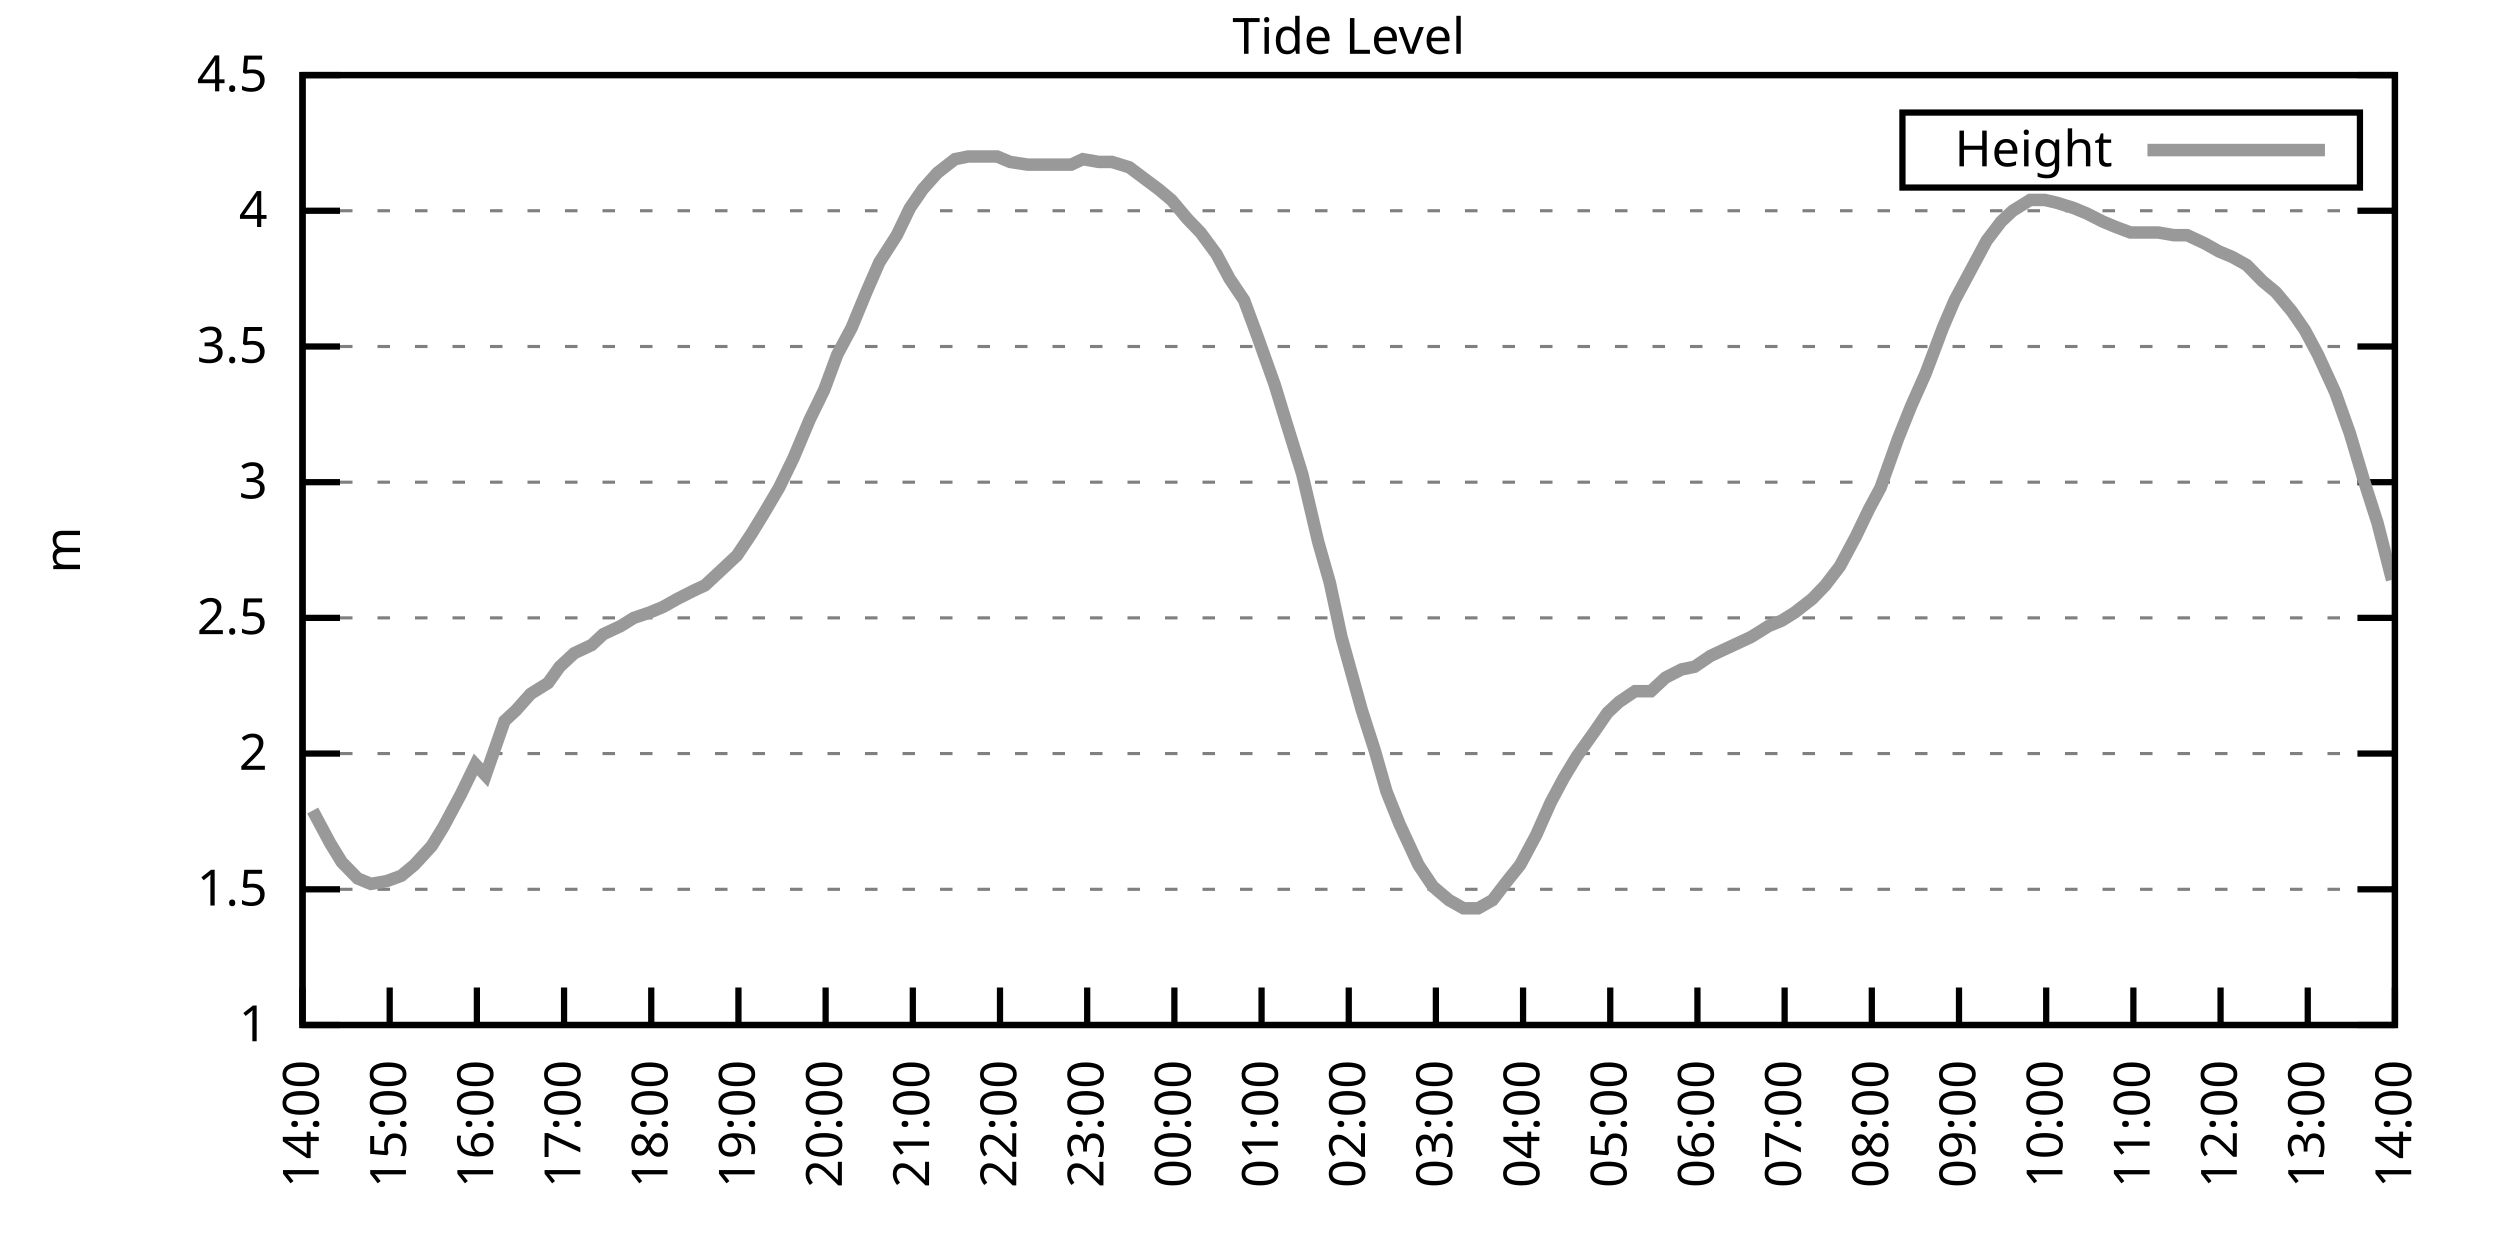
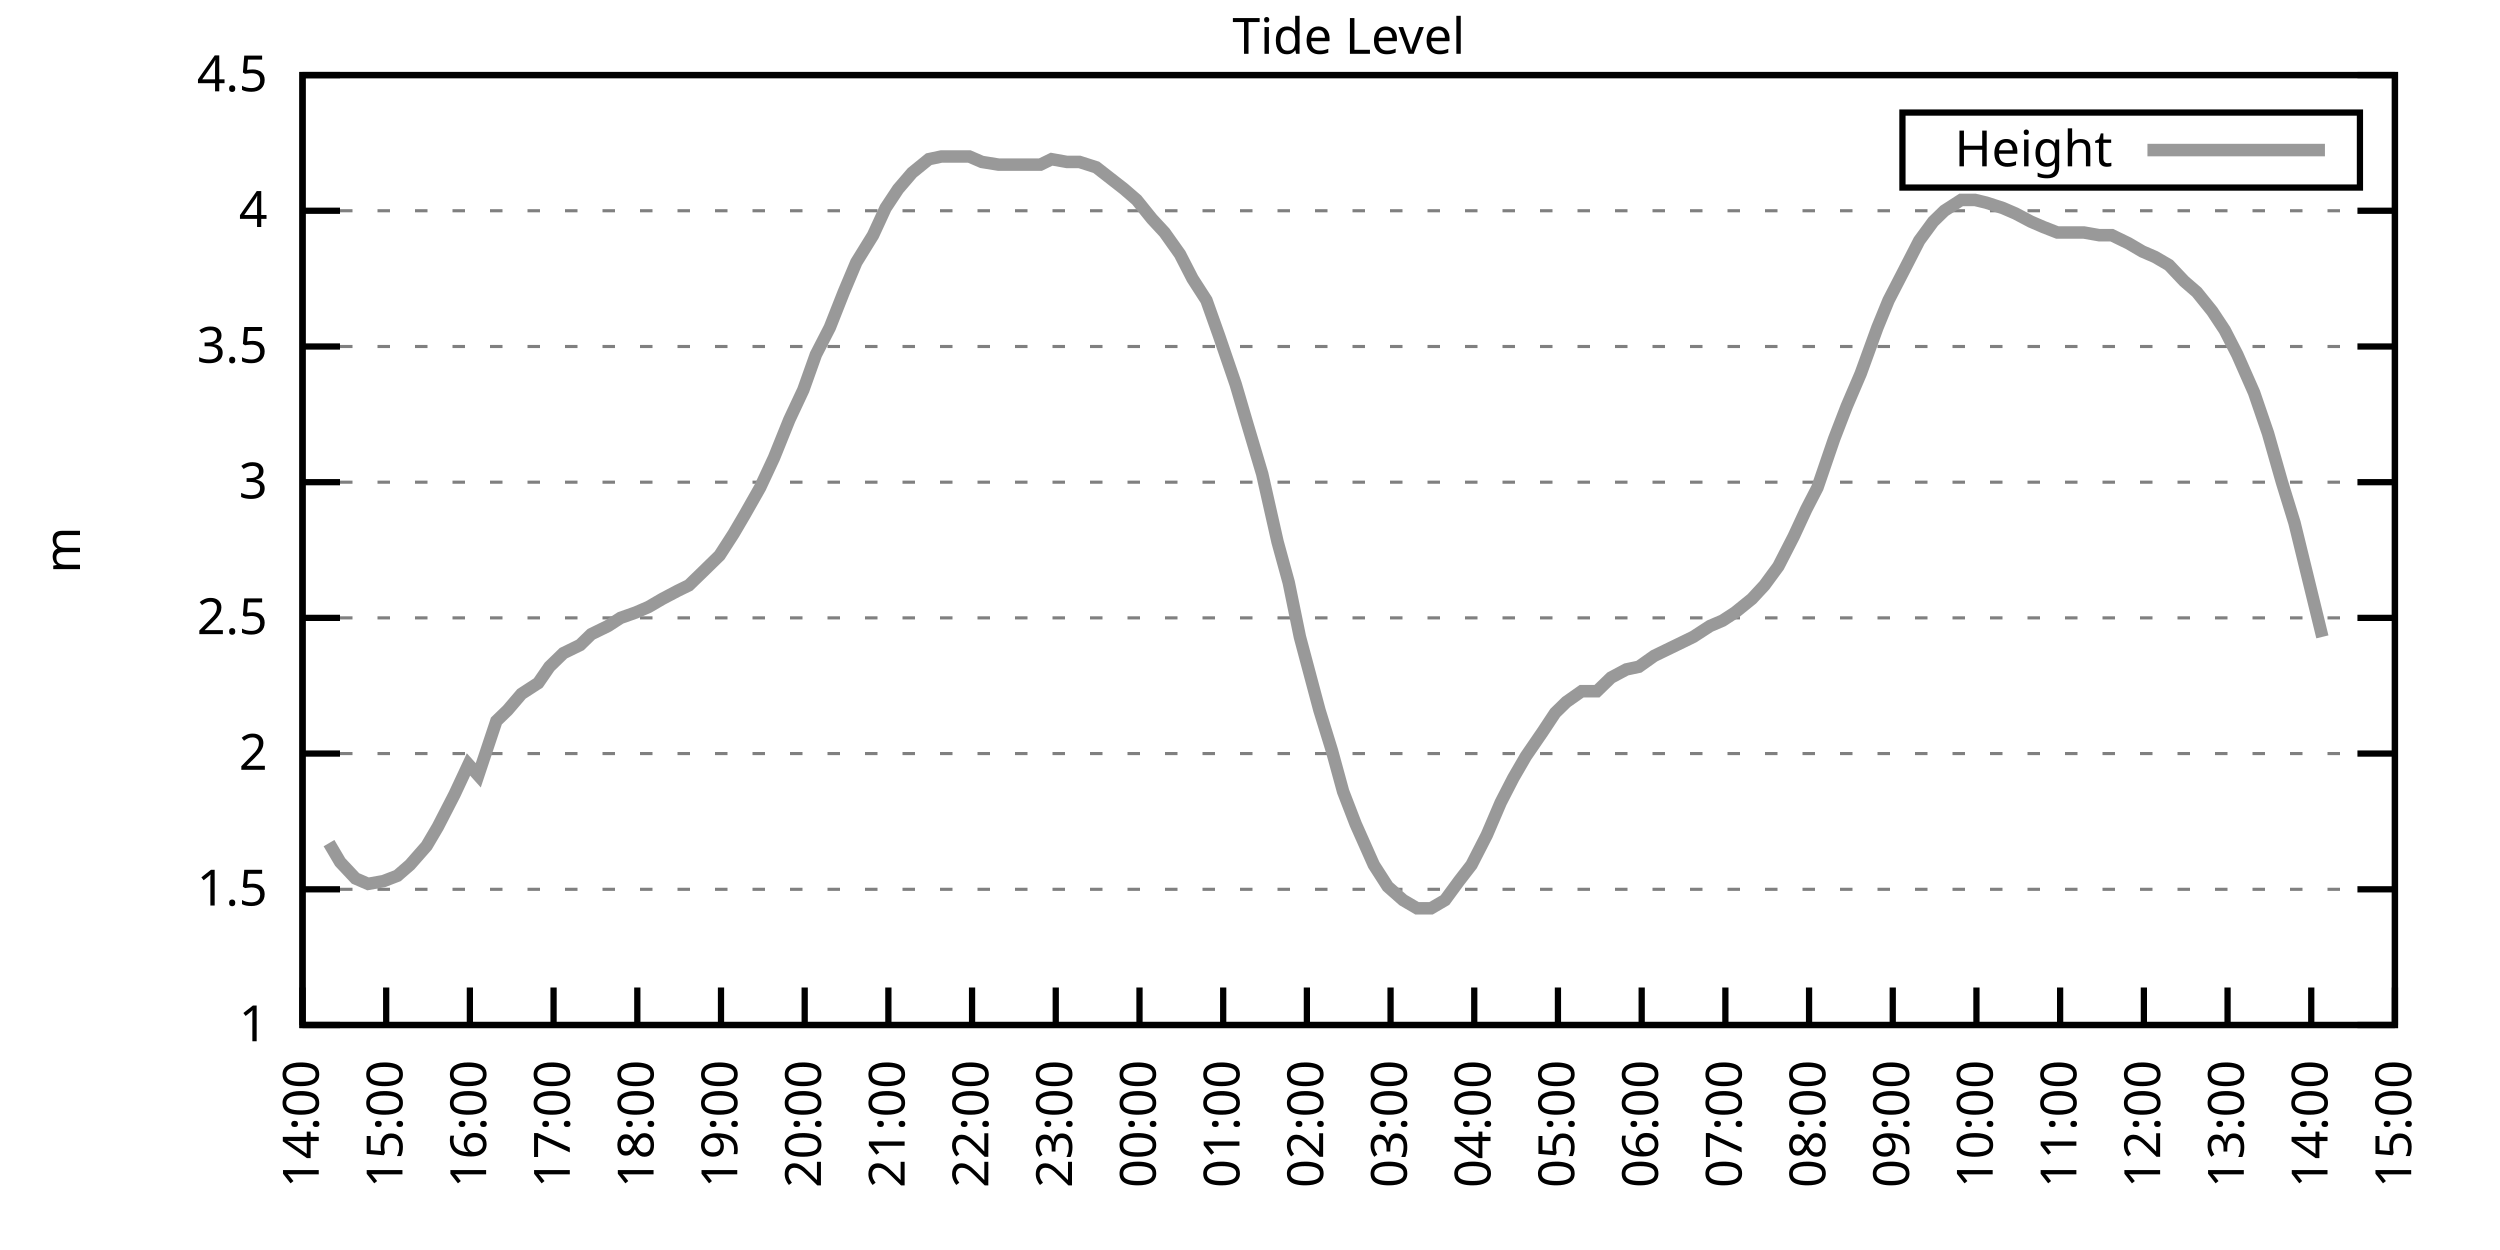
<svg xmlns="http://www.w3.org/2000/svg" xmlns:xlink="http://www.w3.org/1999/xlink" width="400" height="200" viewBox="0 0 400 200">
  <g id="gnuplot_canvas">
    <rect x="0" y="0" width="400" height="200" fill="none" />
    <defs>
      <circle id="gpDot" r="0.5" stroke-width="0.5" stroke="currentColor" />
      <path id="gpPt0" stroke-width="0.333" stroke="currentColor" d="M-1,0 h2 M0,-1 v2" />
      <path id="gpPt1" stroke-width="0.333" stroke="currentColor" d="M-1,-1 L1,1 M1,-1 L-1,1" />
      <path id="gpPt2" stroke-width="0.333" stroke="currentColor" d="M-1,0 L1,0 M0,-1 L0,1 M-1,-1 L1,1 M-1,1 L1,-1" />
      <rect id="gpPt3" stroke-width="0.333" stroke="currentColor" x="-1" y="-1" width="2" height="2" />
      <rect id="gpPt4" stroke-width="0.333" stroke="currentColor" fill="currentColor" x="-1" y="-1" width="2" height="2" />
      <circle id="gpPt5" stroke-width="0.333" stroke="currentColor" cx="0" cy="0" r="1" />
      <use xlink:href="#gpPt5" id="gpPt6" fill="currentColor" stroke="none" />
      <path id="gpPt7" stroke-width="0.333" stroke="currentColor" d="M0,-1.33 L-1.33,0.67 L1.33,0.67 z" />
      <use xlink:href="#gpPt7" id="gpPt8" fill="currentColor" stroke="none" />
      <use xlink:href="#gpPt7" id="gpPt9" stroke="currentColor" transform="rotate(180)" />
      <use xlink:href="#gpPt9" id="gpPt10" fill="currentColor" stroke="none" />
      <use xlink:href="#gpPt3" id="gpPt11" stroke="currentColor" transform="rotate(45)" />
      <use xlink:href="#gpPt11" id="gpPt12" fill="currentColor" stroke="none" />
      <path id="gpPt13" stroke-width="0.333" stroke="currentColor" d="M0,1.330 L1.265,0.411 L0.782,-1.067 L-0.782,-1.076 L-1.265,0.411 z" />
      <use xlink:href="#gpPt13" id="gpPt14" fill="currentColor" stroke="none" />
      <filter id="textbox" filterUnits="objectBoundingBox" x="0" y="0" height="1" width="1">
        <feFlood flood-color="white" flood-opacity="1" result="bgnd" />
        <feComposite in="SourceGraphic" in2="bgnd" operator="atop" />
      </filter>
      <filter id="greybox" filterUnits="objectBoundingBox" x="0" y="0" height="1" width="1">
        <feFlood flood-color="lightgrey" flood-opacity="1" result="grey" />
        <feComposite in="SourceGraphic" in2="grey" operator="atop" />
      </filter>
    </defs>
    <g fill="none" color="white" stroke="currentColor" stroke-width="1.00" stroke-linecap="butt" stroke-linejoin="miter">
</g>
    <g fill="none" color="black" stroke="currentColor" stroke-width="1.00" stroke-linecap="butt" stroke-linejoin="miter">
      <g stroke="none" shape-rendering="crispEdges">
        <polygon fill="rgb(255, 255, 255)" points="48.40,164.00 383.18,164.00 383.18,12.02 48.40,12.02 " />
      </g>
    </g>
    <g fill="none" color="black" stroke="currentColor" stroke-width="1.00" stroke-linecap="butt" stroke-linejoin="miter">
</g>
    <g fill="none" color="black" stroke="black" stroke-width="0.50" stroke-linecap="butt" stroke-linejoin="miter">
</g>
    <g fill="none" color="gray" stroke="currentColor" stroke-width="0.50" stroke-linecap="butt" stroke-linejoin="miter">
      <path stroke="gray" stroke-dasharray="2,4" class="gridline" d="M48.40,164.00 L383.19,164.00  " />
    </g>
    <g fill="none" color="gray" stroke="gray" stroke-width="1.00" stroke-linecap="butt" stroke-linejoin="miter">
</g>
    <g fill="none" color="black" stroke="currentColor" stroke-width="1.00" stroke-linecap="butt" stroke-linejoin="miter">
      <path stroke="black" d="M48.40,164.00 L54.40,164.00 M383.19,164.00 L377.19,164.00  " />
      <g transform="translate(42.80,166.60)" stroke="none" fill="black" font-family="Sans" font-size="8.00" text-anchor="end">
        <text>
          <tspan font-family="Sans"> 1</tspan>
        </text>
      </g>
    </g>
    <g fill="none" color="black" stroke="currentColor" stroke-width="1.00" stroke-linecap="butt" stroke-linejoin="miter">
</g>
    <g fill="none" color="black" stroke="black" stroke-width="0.50" stroke-linecap="butt" stroke-linejoin="miter">
</g>
    <g fill="none" color="gray" stroke="currentColor" stroke-width="0.50" stroke-linecap="butt" stroke-linejoin="miter">
      <path stroke="gray" stroke-dasharray="2,4" class="gridline" d="M48.40,142.29 L383.19,142.29  " />
    </g>
    <g fill="none" color="gray" stroke="gray" stroke-width="1.00" stroke-linecap="butt" stroke-linejoin="miter">
</g>
    <g fill="none" color="black" stroke="currentColor" stroke-width="1.00" stroke-linecap="butt" stroke-linejoin="miter">
      <path stroke="black" d="M48.40,142.29 L54.40,142.29 M383.19,142.29 L377.19,142.29  " />
      <g transform="translate(42.80,144.89)" stroke="none" fill="black" font-family="Sans" font-size="8.00" text-anchor="end">
        <text>
          <tspan font-family="Sans"> 1.5</tspan>
        </text>
      </g>
    </g>
    <g fill="none" color="black" stroke="currentColor" stroke-width="1.00" stroke-linecap="butt" stroke-linejoin="miter">
</g>
    <g fill="none" color="black" stroke="black" stroke-width="0.50" stroke-linecap="butt" stroke-linejoin="miter">
</g>
    <g fill="none" color="gray" stroke="currentColor" stroke-width="0.50" stroke-linecap="butt" stroke-linejoin="miter">
      <path stroke="gray" stroke-dasharray="2,4" class="gridline" d="M48.40,120.57 L383.19,120.57  " />
    </g>
    <g fill="none" color="gray" stroke="gray" stroke-width="1.00" stroke-linecap="butt" stroke-linejoin="miter">
</g>
    <g fill="none" color="black" stroke="currentColor" stroke-width="1.00" stroke-linecap="butt" stroke-linejoin="miter">
      <path stroke="black" d="M48.40,120.57 L54.40,120.57 M383.19,120.57 L377.19,120.57  " />
      <g transform="translate(42.80,123.17)" stroke="none" fill="black" font-family="Sans" font-size="8.00" text-anchor="end">
        <text>
          <tspan font-family="Sans"> 2</tspan>
        </text>
      </g>
    </g>
    <g fill="none" color="black" stroke="currentColor" stroke-width="1.00" stroke-linecap="butt" stroke-linejoin="miter">
</g>
    <g fill="none" color="black" stroke="black" stroke-width="0.50" stroke-linecap="butt" stroke-linejoin="miter">
</g>
    <g fill="none" color="gray" stroke="currentColor" stroke-width="0.50" stroke-linecap="butt" stroke-linejoin="miter">
      <path stroke="gray" stroke-dasharray="2,4" class="gridline" d="M48.40,98.86 L383.19,98.86  " />
    </g>
    <g fill="none" color="gray" stroke="gray" stroke-width="1.00" stroke-linecap="butt" stroke-linejoin="miter">
</g>
    <g fill="none" color="black" stroke="currentColor" stroke-width="1.00" stroke-linecap="butt" stroke-linejoin="miter">
      <path stroke="black" d="M48.40,98.86 L54.40,98.86 M383.19,98.86 L377.19,98.86  " />
      <g transform="translate(42.80,101.46)" stroke="none" fill="black" font-family="Sans" font-size="8.00" text-anchor="end">
        <text>
          <tspan font-family="Sans"> 2.5</tspan>
        </text>
      </g>
    </g>
    <g fill="none" color="black" stroke="currentColor" stroke-width="1.00" stroke-linecap="butt" stroke-linejoin="miter">
</g>
    <g fill="none" color="black" stroke="black" stroke-width="0.50" stroke-linecap="butt" stroke-linejoin="miter">
</g>
    <g fill="none" color="gray" stroke="currentColor" stroke-width="0.50" stroke-linecap="butt" stroke-linejoin="miter">
      <path stroke="gray" stroke-dasharray="2,4" class="gridline" d="M48.40,77.15 L383.19,77.15  " />
    </g>
    <g fill="none" color="gray" stroke="gray" stroke-width="1.00" stroke-linecap="butt" stroke-linejoin="miter">
</g>
    <g fill="none" color="black" stroke="currentColor" stroke-width="1.00" stroke-linecap="butt" stroke-linejoin="miter">
      <path stroke="black" d="M48.40,77.15 L54.40,77.15 M383.19,77.15 L377.19,77.15  " />
      <g transform="translate(42.80,79.75)" stroke="none" fill="black" font-family="Sans" font-size="8.00" text-anchor="end">
        <text>
          <tspan font-family="Sans"> 3</tspan>
        </text>
      </g>
    </g>
    <g fill="none" color="black" stroke="currentColor" stroke-width="1.00" stroke-linecap="butt" stroke-linejoin="miter">
</g>
    <g fill="none" color="black" stroke="black" stroke-width="0.50" stroke-linecap="butt" stroke-linejoin="miter">
</g>
    <g fill="none" color="gray" stroke="currentColor" stroke-width="0.50" stroke-linecap="butt" stroke-linejoin="miter">
      <path stroke="gray" stroke-dasharray="2,4" class="gridline" d="M48.40,55.44 L383.19,55.44  " />
    </g>
    <g fill="none" color="gray" stroke="gray" stroke-width="1.00" stroke-linecap="butt" stroke-linejoin="miter">
</g>
    <g fill="none" color="black" stroke="currentColor" stroke-width="1.00" stroke-linecap="butt" stroke-linejoin="miter">
      <path stroke="black" d="M48.40,55.44 L54.40,55.44 M383.19,55.44 L377.19,55.44  " />
      <g transform="translate(42.80,58.04)" stroke="none" fill="black" font-family="Sans" font-size="8.00" text-anchor="end">
        <text>
          <tspan font-family="Sans"> 3.5</tspan>
        </text>
      </g>
    </g>
    <g fill="none" color="black" stroke="currentColor" stroke-width="1.00" stroke-linecap="butt" stroke-linejoin="miter">
</g>
    <g fill="none" color="black" stroke="black" stroke-width="0.50" stroke-linecap="butt" stroke-linejoin="miter">
</g>
    <g fill="none" color="gray" stroke="currentColor" stroke-width="0.50" stroke-linecap="butt" stroke-linejoin="miter">
      <path stroke="gray" stroke-dasharray="2,4" class="gridline" d="M48.40,33.72 L383.19,33.72  " />
    </g>
    <g fill="none" color="gray" stroke="gray" stroke-width="1.00" stroke-linecap="butt" stroke-linejoin="miter">
</g>
    <g fill="none" color="black" stroke="currentColor" stroke-width="1.00" stroke-linecap="butt" stroke-linejoin="miter">
      <path stroke="black" d="M48.40,33.72 L54.40,33.72 M383.19,33.72 L377.19,33.72  " />
      <g transform="translate(42.80,36.32)" stroke="none" fill="black" font-family="Sans" font-size="8.00" text-anchor="end">
        <text>
          <tspan font-family="Sans"> 4</tspan>
        </text>
      </g>
    </g>
    <g fill="none" color="black" stroke="currentColor" stroke-width="1.00" stroke-linecap="butt" stroke-linejoin="miter">
</g>
    <g fill="none" color="black" stroke="black" stroke-width="0.50" stroke-linecap="butt" stroke-linejoin="miter">
</g>
    <g fill="none" color="gray" stroke="currentColor" stroke-width="0.50" stroke-linecap="butt" stroke-linejoin="miter">
      <path stroke="gray" stroke-dasharray="2,4" class="gridline" d="M48.40,12.01 L383.19,12.01  " />
    </g>
    <g fill="none" color="gray" stroke="gray" stroke-width="1.00" stroke-linecap="butt" stroke-linejoin="miter">
</g>
    <g fill="none" color="black" stroke="currentColor" stroke-width="1.00" stroke-linecap="butt" stroke-linejoin="miter">
      <path stroke="black" d="M48.40,12.01 L54.40,12.01 M383.19,12.01 L377.19,12.01  " />
      <g transform="translate(42.80,14.61)" stroke="none" fill="black" font-family="Sans" font-size="8.00" text-anchor="end">
        <text>
          <tspan font-family="Sans"> 4.5</tspan>
        </text>
      </g>
    </g>
    <g fill="none" color="black" stroke="currentColor" stroke-width="1.00" stroke-linecap="butt" stroke-linejoin="miter">
      <path stroke="black" d="M48.40,164.00 L48.40,158.00  " />
      <g transform="translate(51.00,169.60) rotate(270.00)" stroke="none" fill="black" font-family="Sans" font-size="8.00" text-anchor="end">
        <text>
          <tspan font-family="Sans">14:00</tspan>
        </text>
      </g>
    </g>
    <g fill="none" color="black" stroke="currentColor" stroke-width="1.00" stroke-linecap="butt" stroke-linejoin="miter">
-       <path stroke="black" d="M62.35,164.00 L62.35,158.00  " />
-       <g transform="translate(64.95,169.60) rotate(270.00)" stroke="none" fill="black" font-family="Sans" font-size="8.00" text-anchor="end">
+       <path stroke="black" d="M61.79,164.00 L61.79,158.00  " />
+       <g transform="translate(64.39,169.60) rotate(270.00)" stroke="none" fill="black" font-family="Sans" font-size="8.00" text-anchor="end">
        <text>
          <tspan font-family="Sans">15:00</tspan>
        </text>
      </g>
    </g>
    <g fill="none" color="black" stroke="currentColor" stroke-width="1.00" stroke-linecap="butt" stroke-linejoin="miter">
-       <path stroke="black" d="M76.30,164.00 L76.30,158.00  " />
-       <g transform="translate(78.90,169.60) rotate(270.00)" stroke="none" fill="black" font-family="Sans" font-size="8.00" text-anchor="end">
+       <path stroke="black" d="M75.18,164.00 L75.18,158.00  " />
+       <g transform="translate(77.78,169.60) rotate(270.00)" stroke="none" fill="black" font-family="Sans" font-size="8.00" text-anchor="end">
        <text>
          <tspan font-family="Sans">16:00</tspan>
        </text>
      </g>
    </g>
    <g fill="none" color="black" stroke="currentColor" stroke-width="1.00" stroke-linecap="butt" stroke-linejoin="miter">
-       <path stroke="black" d="M90.25,164.00 L90.25,158.00  " />
-       <g transform="translate(92.85,169.60) rotate(270.00)" stroke="none" fill="black" font-family="Sans" font-size="8.00" text-anchor="end">
+       <path stroke="black" d="M88.57,164.00 L88.57,158.00  " />
+       <g transform="translate(91.17,169.60) rotate(270.00)" stroke="none" fill="black" font-family="Sans" font-size="8.00" text-anchor="end">
        <text>
          <tspan font-family="Sans">17:00</tspan>
        </text>
      </g>
    </g>
    <g fill="none" color="black" stroke="currentColor" stroke-width="1.00" stroke-linecap="butt" stroke-linejoin="miter">
-       <path stroke="black" d="M104.20,164.00 L104.20,158.00  " />
-       <g transform="translate(106.80,169.60) rotate(270.00)" stroke="none" fill="black" font-family="Sans" font-size="8.00" text-anchor="end">
+       <path stroke="black" d="M101.97,164.00 L101.97,158.00  " />
+       <g transform="translate(104.57,169.60) rotate(270.00)" stroke="none" fill="black" font-family="Sans" font-size="8.00" text-anchor="end">
        <text>
          <tspan font-family="Sans">18:00</tspan>
        </text>
      </g>
    </g>
    <g fill="none" color="black" stroke="currentColor" stroke-width="1.00" stroke-linecap="butt" stroke-linejoin="miter">
-       <path stroke="black" d="M118.15,164.00 L118.15,158.00  " />
-       <g transform="translate(120.75,169.60) rotate(270.00)" stroke="none" fill="black" font-family="Sans" font-size="8.00" text-anchor="end">
+       <path stroke="black" d="M115.36,164.00 L115.36,158.00  " />
+       <g transform="translate(117.96,169.60) rotate(270.00)" stroke="none" fill="black" font-family="Sans" font-size="8.00" text-anchor="end">
        <text>
          <tspan font-family="Sans">19:00</tspan>
        </text>
      </g>
    </g>
    <g fill="none" color="black" stroke="currentColor" stroke-width="1.00" stroke-linecap="butt" stroke-linejoin="miter">
-       <path stroke="black" d="M132.10,164.00 L132.10,158.00  " />
-       <g transform="translate(134.70,169.60) rotate(270.00)" stroke="none" fill="black" font-family="Sans" font-size="8.00" text-anchor="end">
+       <path stroke="black" d="M128.75,164.00 L128.75,158.00  " />
+       <g transform="translate(131.35,169.60) rotate(270.00)" stroke="none" fill="black" font-family="Sans" font-size="8.00" text-anchor="end">
        <text>
          <tspan font-family="Sans">20:00</tspan>
        </text>
      </g>
    </g>
    <g fill="none" color="black" stroke="currentColor" stroke-width="1.00" stroke-linecap="butt" stroke-linejoin="miter">
-       <path stroke="black" d="M146.05,164.00 L146.05,158.00  " />
-       <g transform="translate(148.65,169.60) rotate(270.00)" stroke="none" fill="black" font-family="Sans" font-size="8.00" text-anchor="end">
+       <path stroke="black" d="M142.14,164.00 L142.14,158.00  " />
+       <g transform="translate(144.74,169.60) rotate(270.00)" stroke="none" fill="black" font-family="Sans" font-size="8.00" text-anchor="end">
        <text>
          <tspan font-family="Sans">21:00</tspan>
        </text>
      </g>
    </g>
    <g fill="none" color="black" stroke="currentColor" stroke-width="1.00" stroke-linecap="butt" stroke-linejoin="miter">
-       <path stroke="black" d="M160.00,164.00 L160.00,158.00  " />
-       <g transform="translate(162.60,169.60) rotate(270.00)" stroke="none" fill="black" font-family="Sans" font-size="8.00" text-anchor="end">
+       <path stroke="black" d="M155.53,164.00 L155.53,158.00  " />
+       <g transform="translate(158.13,169.60) rotate(270.00)" stroke="none" fill="black" font-family="Sans" font-size="8.00" text-anchor="end">
        <text>
          <tspan font-family="Sans">22:00</tspan>
        </text>
      </g>
    </g>
    <g fill="none" color="black" stroke="currentColor" stroke-width="1.00" stroke-linecap="butt" stroke-linejoin="miter">
-       <path stroke="black" d="M173.95,164.00 L173.95,158.00  " />
-       <g transform="translate(176.55,169.60) rotate(270.00)" stroke="none" fill="black" font-family="Sans" font-size="8.00" text-anchor="end">
+       <path stroke="black" d="M168.92,164.00 L168.92,158.00  " />
+       <g transform="translate(171.52,169.60) rotate(270.00)" stroke="none" fill="black" font-family="Sans" font-size="8.00" text-anchor="end">
        <text>
          <tspan font-family="Sans">23:00</tspan>
        </text>
      </g>
    </g>
    <g fill="none" color="black" stroke="currentColor" stroke-width="1.00" stroke-linecap="butt" stroke-linejoin="miter">
-       <path stroke="black" d="M187.90,164.00 L187.90,158.00  " />
-       <g transform="translate(190.50,169.60) rotate(270.00)" stroke="none" fill="black" font-family="Sans" font-size="8.00" text-anchor="end">
+       <path stroke="black" d="M182.32,164.00 L182.32,158.00  " />
+       <g transform="translate(184.92,169.60) rotate(270.00)" stroke="none" fill="black" font-family="Sans" font-size="8.00" text-anchor="end">
        <text>
          <tspan font-family="Sans">00:00</tspan>
        </text>
      </g>
    </g>
    <g fill="none" color="black" stroke="currentColor" stroke-width="1.00" stroke-linecap="butt" stroke-linejoin="miter">
-       <path stroke="black" d="M201.85,164.00 L201.85,158.00  " />
-       <g transform="translate(204.45,169.60) rotate(270.00)" stroke="none" fill="black" font-family="Sans" font-size="8.00" text-anchor="end">
+       <path stroke="black" d="M195.71,164.00 L195.71,158.00  " />
+       <g transform="translate(198.31,169.60) rotate(270.00)" stroke="none" fill="black" font-family="Sans" font-size="8.00" text-anchor="end">
        <text>
          <tspan font-family="Sans">01:00</tspan>
        </text>
      </g>
    </g>
    <g fill="none" color="black" stroke="currentColor" stroke-width="1.00" stroke-linecap="butt" stroke-linejoin="miter">
-       <path stroke="black" d="M215.80,164.00 L215.80,158.00  " />
-       <g transform="translate(218.40,169.60) rotate(270.00)" stroke="none" fill="black" font-family="Sans" font-size="8.00" text-anchor="end">
+       <path stroke="black" d="M209.10,164.00 L209.10,158.00  " />
+       <g transform="translate(211.70,169.60) rotate(270.00)" stroke="none" fill="black" font-family="Sans" font-size="8.00" text-anchor="end">
        <text>
          <tspan font-family="Sans">02:00</tspan>
        </text>
      </g>
    </g>
    <g fill="none" color="black" stroke="currentColor" stroke-width="1.00" stroke-linecap="butt" stroke-linejoin="miter">
-       <path stroke="black" d="M229.74,164.00 L229.74,158.00  " />
-       <g transform="translate(232.34,169.60) rotate(270.00)" stroke="none" fill="black" font-family="Sans" font-size="8.00" text-anchor="end">
+       <path stroke="black" d="M222.49,164.00 L222.49,158.00  " />
+       <g transform="translate(225.09,169.60) rotate(270.00)" stroke="none" fill="black" font-family="Sans" font-size="8.00" text-anchor="end">
        <text>
          <tspan font-family="Sans">03:00</tspan>
        </text>
      </g>
    </g>
    <g fill="none" color="black" stroke="currentColor" stroke-width="1.00" stroke-linecap="butt" stroke-linejoin="miter">
-       <path stroke="black" d="M243.69,164.00 L243.69,158.00  " />
-       <g transform="translate(246.29,169.60) rotate(270.00)" stroke="none" fill="black" font-family="Sans" font-size="8.00" text-anchor="end">
+       <path stroke="black" d="M235.88,164.00 L235.88,158.00  " />
+       <g transform="translate(238.48,169.60) rotate(270.00)" stroke="none" fill="black" font-family="Sans" font-size="8.00" text-anchor="end">
        <text>
          <tspan font-family="Sans">04:00</tspan>
        </text>
      </g>
    </g>
    <g fill="none" color="black" stroke="currentColor" stroke-width="1.00" stroke-linecap="butt" stroke-linejoin="miter">
-       <path stroke="black" d="M257.64,164.00 L257.64,158.00  " />
-       <g transform="translate(260.24,169.60) rotate(270.00)" stroke="none" fill="black" font-family="Sans" font-size="8.00" text-anchor="end">
+       <path stroke="black" d="M249.27,164.00 L249.27,158.00  " />
+       <g transform="translate(251.87,169.60) rotate(270.00)" stroke="none" fill="black" font-family="Sans" font-size="8.00" text-anchor="end">
        <text>
          <tspan font-family="Sans">05:00</tspan>
        </text>
      </g>
    </g>
    <g fill="none" color="black" stroke="currentColor" stroke-width="1.00" stroke-linecap="butt" stroke-linejoin="miter">
-       <path stroke="black" d="M271.59,164.00 L271.59,158.00  " />
-       <g transform="translate(274.19,169.60) rotate(270.00)" stroke="none" fill="black" font-family="Sans" font-size="8.00" text-anchor="end">
+       <path stroke="black" d="M262.67,164.00 L262.67,158.00  " />
+       <g transform="translate(265.27,169.60) rotate(270.00)" stroke="none" fill="black" font-family="Sans" font-size="8.00" text-anchor="end">
        <text>
          <tspan font-family="Sans">06:00</tspan>
        </text>
      </g>
    </g>
    <g fill="none" color="black" stroke="currentColor" stroke-width="1.00" stroke-linecap="butt" stroke-linejoin="miter">
-       <path stroke="black" d="M285.54,164.00 L285.54,158.00  " />
-       <g transform="translate(288.14,169.60) rotate(270.00)" stroke="none" fill="black" font-family="Sans" font-size="8.00" text-anchor="end">
+       <path stroke="black" d="M276.06,164.00 L276.06,158.00  " />
+       <g transform="translate(278.66,169.60) rotate(270.00)" stroke="none" fill="black" font-family="Sans" font-size="8.00" text-anchor="end">
        <text>
          <tspan font-family="Sans">07:00</tspan>
        </text>
      </g>
    </g>
    <g fill="none" color="black" stroke="currentColor" stroke-width="1.00" stroke-linecap="butt" stroke-linejoin="miter">
-       <path stroke="black" d="M299.49,164.00 L299.49,158.00  " />
-       <g transform="translate(302.09,169.60) rotate(270.00)" stroke="none" fill="black" font-family="Sans" font-size="8.00" text-anchor="end">
+       <path stroke="black" d="M289.45,164.00 L289.45,158.00  " />
+       <g transform="translate(292.05,169.60) rotate(270.00)" stroke="none" fill="black" font-family="Sans" font-size="8.00" text-anchor="end">
        <text>
          <tspan font-family="Sans">08:00</tspan>
        </text>
      </g>
    </g>
    <g fill="none" color="black" stroke="currentColor" stroke-width="1.00" stroke-linecap="butt" stroke-linejoin="miter">
-       <path stroke="black" d="M313.44,164.00 L313.44,158.00  " />
-       <g transform="translate(316.04,169.60) rotate(270.00)" stroke="none" fill="black" font-family="Sans" font-size="8.00" text-anchor="end">
+       <path stroke="black" d="M302.84,164.00 L302.84,158.00  " />
+       <g transform="translate(305.44,169.60) rotate(270.00)" stroke="none" fill="black" font-family="Sans" font-size="8.00" text-anchor="end">
        <text>
          <tspan font-family="Sans">09:00</tspan>
        </text>
      </g>
    </g>
    <g fill="none" color="black" stroke="currentColor" stroke-width="1.00" stroke-linecap="butt" stroke-linejoin="miter">
-       <path stroke="black" d="M327.39,164.00 L327.39,158.00  " />
-       <g transform="translate(329.99,169.60) rotate(270.00)" stroke="none" fill="black" font-family="Sans" font-size="8.00" text-anchor="end">
+       <path stroke="black" d="M316.23,164.00 L316.23,158.00  " />
+       <g transform="translate(318.83,169.60) rotate(270.00)" stroke="none" fill="black" font-family="Sans" font-size="8.00" text-anchor="end">
        <text>
          <tspan font-family="Sans">10:00</tspan>
        </text>
      </g>
    </g>
    <g fill="none" color="black" stroke="currentColor" stroke-width="1.00" stroke-linecap="butt" stroke-linejoin="miter">
-       <path stroke="black" d="M341.34,164.00 L341.34,158.00  " />
-       <g transform="translate(343.94,169.60) rotate(270.00)" stroke="none" fill="black" font-family="Sans" font-size="8.00" text-anchor="end">
+       <path stroke="black" d="M329.62,164.00 L329.62,158.00  " />
+       <g transform="translate(332.22,169.60) rotate(270.00)" stroke="none" fill="black" font-family="Sans" font-size="8.00" text-anchor="end">
        <text>
          <tspan font-family="Sans">11:00</tspan>
        </text>
      </g>
    </g>
    <g fill="none" color="black" stroke="currentColor" stroke-width="1.00" stroke-linecap="butt" stroke-linejoin="miter">
-       <path stroke="black" d="M355.29,164.00 L355.29,158.00  " />
-       <g transform="translate(357.89,169.60) rotate(270.00)" stroke="none" fill="black" font-family="Sans" font-size="8.00" text-anchor="end">
+       <path stroke="black" d="M343.02,164.00 L343.02,158.00  " />
+       <g transform="translate(345.62,169.60) rotate(270.00)" stroke="none" fill="black" font-family="Sans" font-size="8.00" text-anchor="end">
        <text>
          <tspan font-family="Sans">12:00</tspan>
        </text>
      </g>
    </g>
    <g fill="none" color="black" stroke="currentColor" stroke-width="1.00" stroke-linecap="butt" stroke-linejoin="miter">
-       <path stroke="black" d="M369.24,164.00 L369.24,158.00  " />
-       <g transform="translate(371.84,169.60) rotate(270.00)" stroke="none" fill="black" font-family="Sans" font-size="8.00" text-anchor="end">
+       <path stroke="black" d="M356.41,164.00 L356.41,158.00  " />
+       <g transform="translate(359.01,169.60) rotate(270.00)" stroke="none" fill="black" font-family="Sans" font-size="8.00" text-anchor="end">
        <text>
          <tspan font-family="Sans">13:00</tspan>
+         </text>
+       </g>
+     </g>
+     <g fill="none" color="black" stroke="currentColor" stroke-width="1.00" stroke-linecap="butt" stroke-linejoin="miter">
+       <path stroke="black" d="M369.80,164.00 L369.80,158.00  " />
+       <g transform="translate(372.40,169.60) rotate(270.00)" stroke="none" fill="black" font-family="Sans" font-size="8.00" text-anchor="end">
+         <text>
+           <tspan font-family="Sans">14:00</tspan>
        </text>
      </g>
    </g>
    <g fill="none" color="black" stroke="currentColor" stroke-width="1.00" stroke-linecap="butt" stroke-linejoin="miter">
      <path stroke="black" d="M383.19,164.00 L383.19,158.00  " />
      <g transform="translate(385.79,169.60) rotate(270.00)" stroke="none" fill="black" font-family="Sans" font-size="8.00" text-anchor="end">
        <text>
-           <tspan font-family="Sans">14:00</tspan>
+           <tspan font-family="Sans">15:00</tspan>
        </text>
      </g>
    </g>
    <g fill="none" color="black" stroke="currentColor" stroke-width="1.00" stroke-linecap="butt" stroke-linejoin="miter">
</g>
    <g fill="none" color="black" stroke="currentColor" stroke-width="1.00" stroke-linecap="butt" stroke-linejoin="miter">
      <path stroke="black" d="M48.40,12.01 L48.40,164.00 L383.19,164.00 L383.19,12.01 L48.40,12.01 Z  " />
    </g>
    <g fill="none" color="black" stroke="currentColor" stroke-width="1.00" stroke-linecap="butt" stroke-linejoin="miter">
</g>
    <g fill="none" color="black" stroke="currentColor" stroke-width="1.00" stroke-linecap="butt" stroke-linejoin="miter">
      <path stroke="black" d="M304.39,30.01 L304.39,18.01 L377.59,18.01 L377.59,30.01 L304.39,30.01 Z  " />
    </g>
    <g id="Tide_level_plot_1">
      <g fill="none" color="white" stroke="black" stroke-width="2.00" stroke-linecap="butt" stroke-linejoin="miter">
</g>
      <g fill="none" color="black" stroke="currentColor" stroke-width="2.00" stroke-linecap="butt" stroke-linejoin="miter">
        <g transform="translate(337.99,26.61)" stroke="none" fill="black" font-family="Sans" font-size="8.00" text-anchor="end">
          <text>
            <tspan font-family="Sans">Height</tspan>
          </text>
        </g>
      </g>
      <g fill="none" color="black" stroke="currentColor" stroke-width="2.00" stroke-linecap="butt" stroke-linejoin="miter">
-         <path stroke="rgb(153, 153, 153)" d="M343.59,24.01 L371.99,24.01 M50.03,129.69 L52.82,134.90 L54.68,137.94 L57.23,140.55 L59.33,141.42 L61.88,140.98   L64.21,140.12 L66.30,138.38 L69.09,135.34 L70.95,132.30 L73.74,127.09 L76.07,122.31 L77.69,124.05 L80.72,115.36   L82.58,113.63 L84.90,111.02 L87.69,109.28 L89.55,106.68 L91.88,104.51 L94.67,103.20 L96.53,101.47 L99.32,100.16   L101.41,98.86 L103.97,97.99 L106.06,97.12 L108.38,95.82 L110.94,94.52 L112.80,93.65 L115.13,91.48 L117.92,88.87   L120.24,85.40 L122.10,82.36 L124.66,78.02 L126.98,73.24 L129.54,67.16 L131.87,62.38 L133.96,56.74 L136.28,52.40   L138.61,46.75 L140.70,41.97 L143.49,37.63 L145.58,33.29 L147.67,30.25 L150.00,27.64 L152.79,25.47 L154.88,25.04   L157.44,25.04 L159.53,25.04 L161.62,25.91 L164.41,26.34 L166.51,26.34 L168.60,26.34 L171.39,26.34 L173.25,25.47   L175.81,25.91 L177.90,25.91 L180.69,26.77 L183.01,28.51 L185.34,30.25 L187.43,31.99 L189.99,35.03 L192.08,37.20   L194.64,40.67 L196.73,44.58 L199.06,48.05 L201.15,53.70 L203.94,61.52 L205.80,67.59 L208.36,75.85 L210.91,86.70   L212.77,93.22 L214.63,101.90 L217.89,113.63 L219.98,120.14 L221.84,126.65 L223.93,131.86 L226.95,138.38 L229.28,141.85   L231.84,144.02 L234.16,145.33 L236.49,145.33 L238.81,144.02 L241.14,140.98 L243.23,138.38 L245.79,133.60 L248.11,128.39   L250.20,124.48 L252.30,121.01 L255.09,117.10 L257.18,114.06 L259.04,112.32 L261.60,110.59 L264.15,110.59 L266.48,108.42   L269.04,107.11 L271.13,106.68 L273.69,104.94 L275.55,104.07 L278.34,102.77 L280.20,101.90 L282.99,100.16 L285.08,99.30   L287.17,97.99 L289.96,95.82 L292.05,93.65 L294.38,90.61 L296.94,85.83 L299.03,81.49 L300.89,78.02 L303.68,70.20   L305.77,64.99 L308.09,59.78 L310.88,52.40 L312.74,48.05 L315.30,43.28 L317.86,38.50 L320.18,35.46 L322.04,33.72   L324.83,31.99 L327.16,31.99 L329.02,32.42 L331.81,33.29 L333.90,34.16 L336.46,35.46 L338.55,36.33 L340.88,37.20   L343.20,37.20 L345.29,37.20 L347.85,37.63 L349.94,37.63 L352.73,38.93 L355.06,40.24 L357.15,41.11 L359.48,42.41   L362.03,45.01 L364.13,46.75 L366.68,49.79 L368.78,52.83 L370.87,56.74 L373.66,62.82 L375.98,69.33 L378.31,77.15   L380.40,83.66 L382.73,92.78  " />
+         <path stroke="rgb(153, 153, 153)" d="M343.59,24.01 L371.99,24.01 M52.64,134.90 L54.43,137.94 L56.88,140.55 L58.89,141.42 L61.35,140.98 L63.58,140.12   L65.59,138.38 L68.26,135.34 L70.05,132.30 L72.73,127.09 L74.96,122.31 L76.52,124.05 L79.42,115.36 L81.21,113.63   L83.44,111.02 L86.12,109.28 L87.91,106.68 L90.14,104.51 L92.82,103.20 L94.60,101.47 L97.28,100.16 L99.29,98.86   L101.74,97.99 L103.75,97.12 L105.98,95.82 L108.44,94.52 L110.22,93.65 L112.46,91.48 L115.13,88.87 L117.37,85.40   L119.15,82.36 L121.61,78.02 L123.84,73.24 L126.29,67.16 L128.53,62.38 L130.54,56.74 L132.77,52.40 L135.00,46.75   L137.01,41.97 L139.69,37.63 L141.69,33.29 L143.70,30.25 L145.94,27.64 L148.61,25.47 L150.62,25.04 L153.08,25.04   L155.09,25.04 L157.10,25.91 L159.77,26.34 L161.78,26.34 L163.79,26.34 L166.47,26.34 L168.25,25.47 L170.71,25.91   L172.72,25.91 L175.40,26.77 L177.63,28.51 L179.86,30.25 L181.87,31.99 L184.32,35.03 L186.33,37.20 L188.79,40.67   L190.80,44.58 L193.03,48.05 L195.04,53.70 L197.72,61.52 L199.50,67.59 L201.96,75.85 L204.41,86.70 L206.20,93.22   L207.98,101.90 L211.11,113.63 L213.12,120.14 L214.90,126.65 L216.91,131.86 L219.81,138.38 L222.04,141.85 L224.50,144.02   L226.73,145.33 L228.96,145.33 L231.20,144.02 L233.43,140.98 L235.44,138.38 L237.89,133.60 L240.12,128.39 L242.13,124.48   L244.14,121.01 L246.82,117.10 L248.83,114.06 L250.61,112.32 L253.07,110.59 L255.52,110.59 L257.76,108.42 L260.21,107.11   L262.22,106.68 L264.67,104.94 L266.46,104.07 L269.14,102.77 L270.92,101.90 L273.60,100.16 L275.61,99.30 L277.62,97.99   L280.30,95.82 L282.31,93.65 L284.54,90.61 L286.99,85.83 L289.00,81.49 L290.79,78.02 L293.47,70.20 L295.48,64.99   L297.71,59.78 L300.39,52.40 L302.17,48.05 L304.63,43.28 L307.08,38.50 L309.31,35.46 L311.10,33.72 L313.78,31.99   L316.01,31.99 L317.79,32.42 L320.47,33.29 L322.48,34.16 L324.94,35.46 L326.95,36.33 L329.18,37.20 L331.41,37.20   L333.42,37.20 L335.87,37.63 L337.88,37.63 L340.56,38.93 L342.79,40.24 L344.80,41.11 L347.03,42.41 L349.49,45.01   L351.50,46.75 L353.95,49.79 L355.96,52.83 L357.97,56.74 L360.65,62.82 L362.88,69.33 L365.11,77.15 L367.12,83.66   L369.35,92.78 L371.58,101.90  " />
      </g>
    </g>
    <g fill="none" color="black" stroke="currentColor" stroke-width="2.00" stroke-linecap="butt" stroke-linejoin="miter">
</g>
    <g fill="none" color="black" stroke="black" stroke-width="1.00" stroke-linecap="butt" stroke-linejoin="miter">
</g>
    <g fill="none" color="black" stroke="currentColor" stroke-width="1.00" stroke-linecap="butt" stroke-linejoin="miter">
      <path stroke="black" d="M48.40,12.01 L48.40,164.00 L383.19,164.00 L383.19,12.01 L48.40,12.01 Z  " />
      <g transform="translate(12.80,88.01) rotate(270.00)" stroke="none" fill="black" font-family="Sans" font-size="8.00" text-anchor="middle">
        <text>
          <tspan font-family="Sans">m</tspan>
        </text>
      </g>
    </g>
    <g fill="none" color="black" stroke="currentColor" stroke-width="1.00" stroke-linecap="butt" stroke-linejoin="miter">
</g>
    <g fill="none" color="black" stroke="currentColor" stroke-width="1.00" stroke-linecap="butt" stroke-linejoin="miter">
      <g transform="translate(215.79,8.61)" stroke="none" fill="black" font-family="Sans" font-size="8.00" text-anchor="middle">
        <text>
          <tspan font-family="Sans">Tide Level</tspan>
        </text>
      </g>
    </g>
    <g fill="none" color="black" stroke="currentColor" stroke-width="1.00" stroke-linecap="butt" stroke-linejoin="miter">
</g>
  </g>
</svg>
